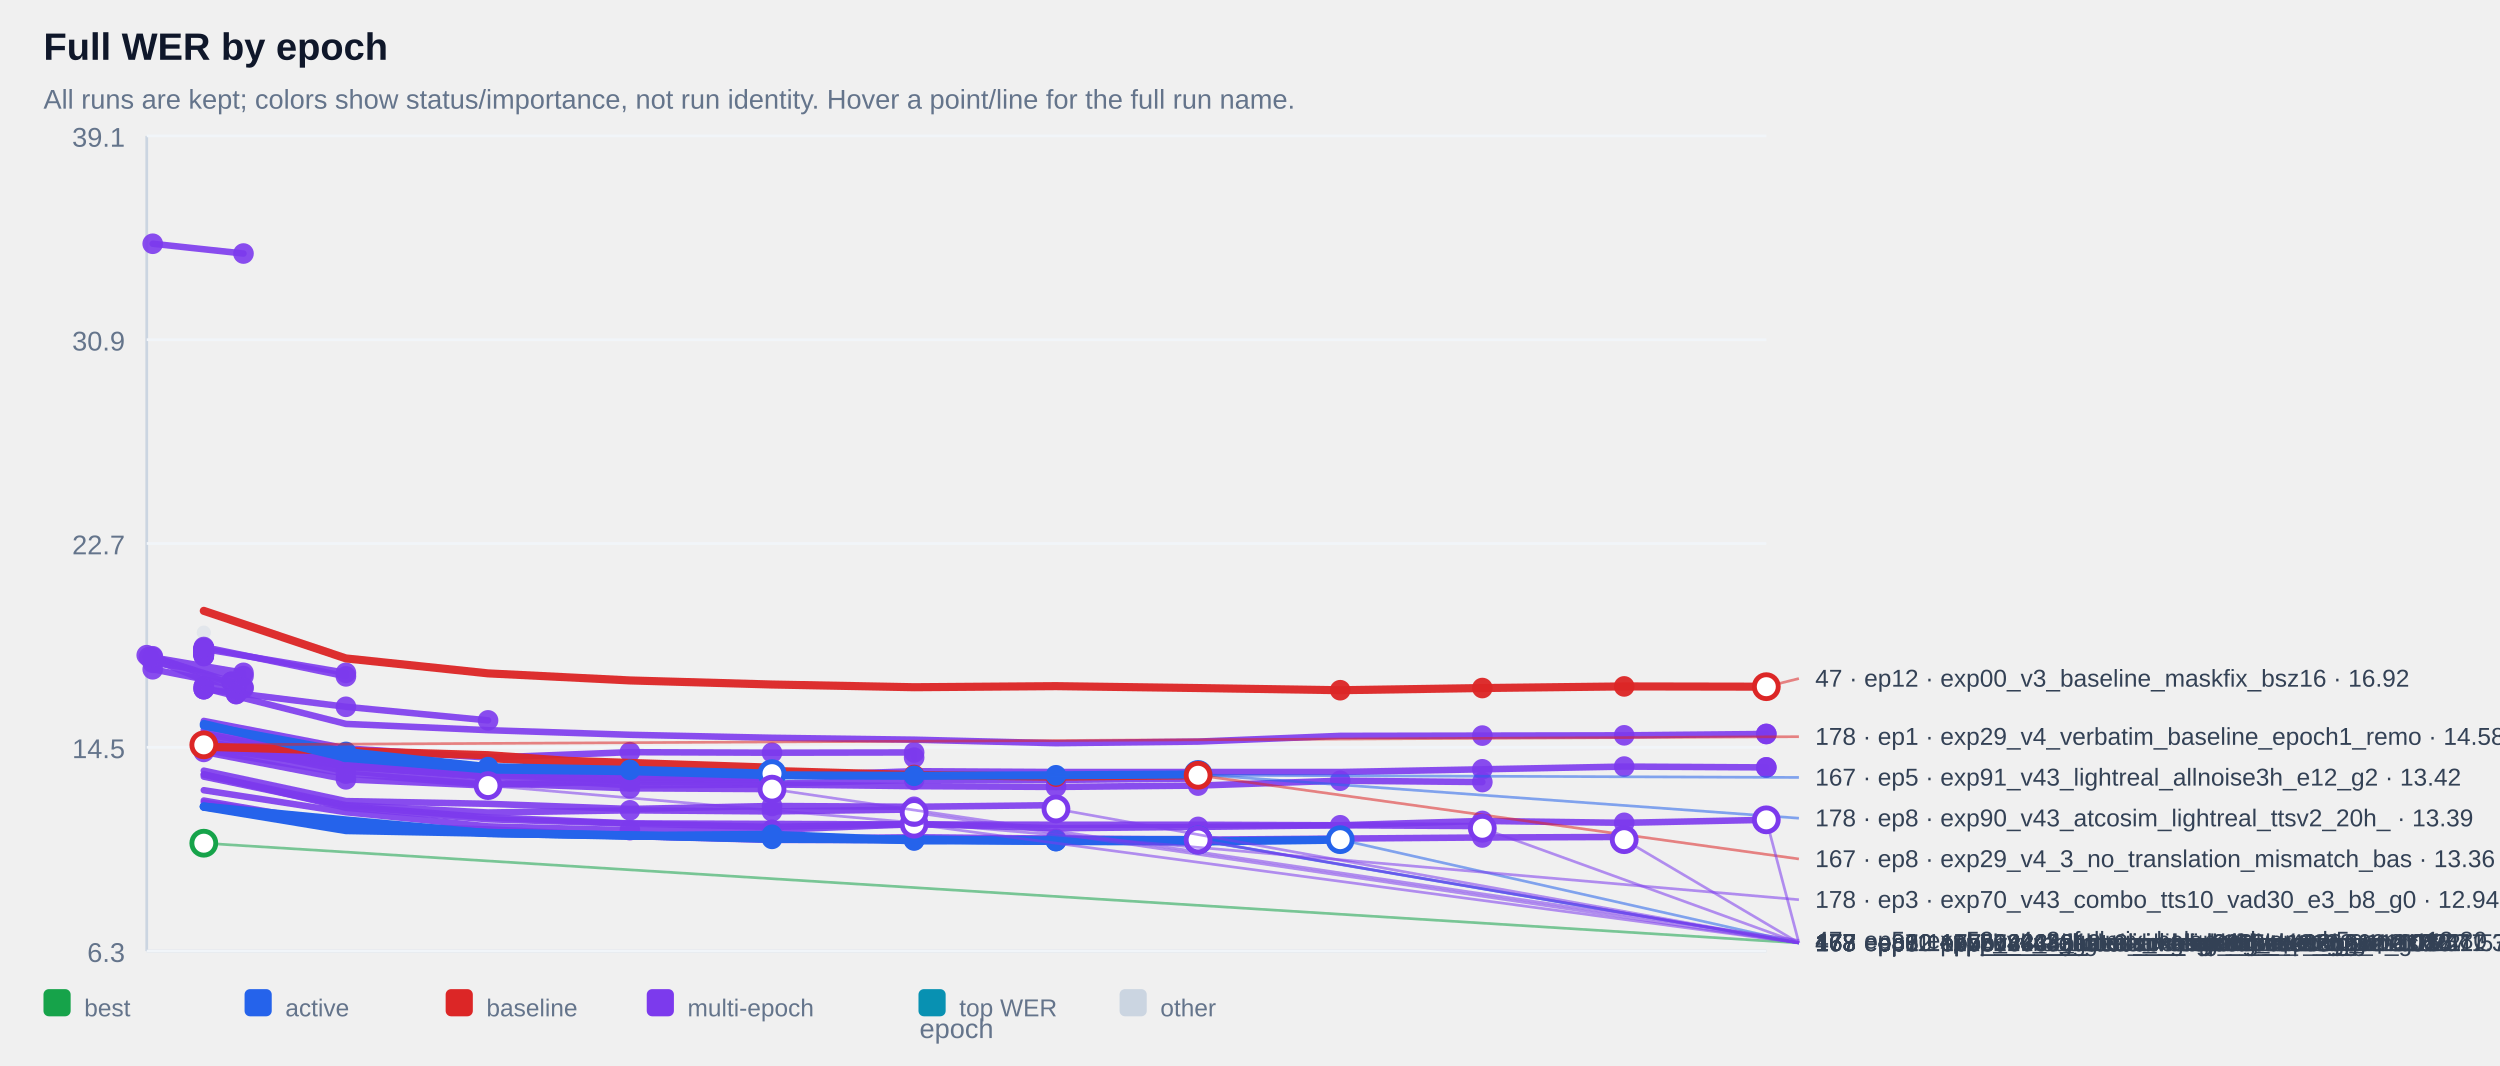
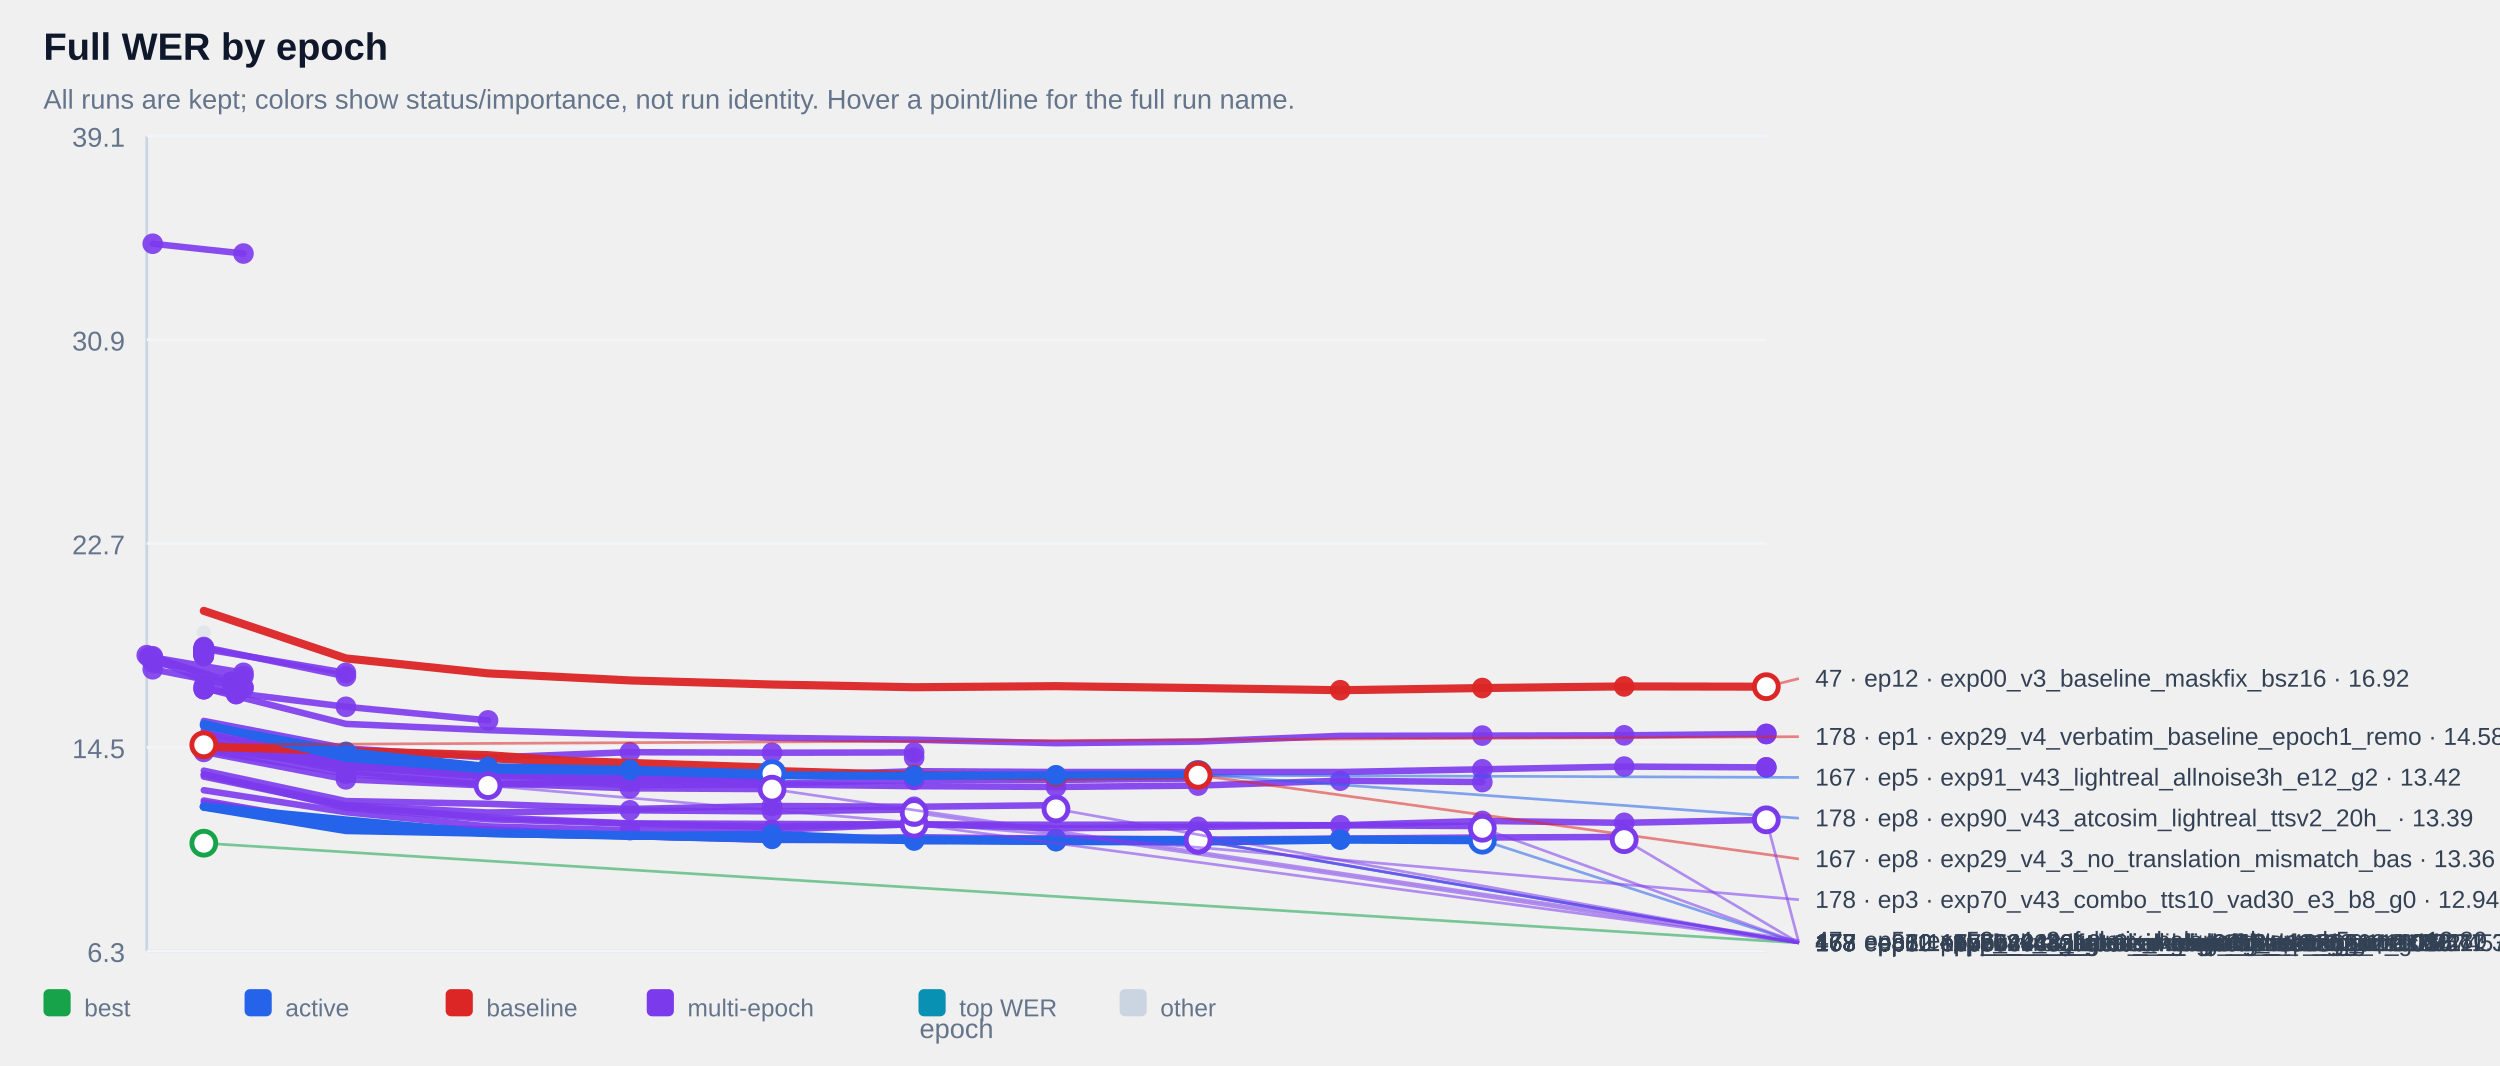
<svg xmlns="http://www.w3.org/2000/svg" width="100%" viewBox="0 0 920 392" style="max-width:920px;background:#ffffff;border:1px solid #e5e7eb;border-radius:10px;">
  <text x="16.0" y="22.0" font-size="14" fill="#0f172a" text-anchor="start" font-family="Arial, sans-serif" font-weight="700">Full WER by epoch</text>
  <text x="16.0" y="40.0" font-size="10" fill="#64748b" text-anchor="start" font-family="Arial, sans-serif" font-weight="400">All runs are kept; colors show status/importance, not run identity. Hover a point/line for the full run name.</text>
  <line x1="54" y1="50" x2="54" y2="350" stroke="#cbd5e1" />
  <line x1="54" y1="350" x2="650" y2="350" stroke="#cbd5e1" />
  <line x1="54" y1="350.0" x2="650" y2="350.0" stroke="#f1f5f9" />
  <text x="46.0" y="354.0" font-size="10" fill="#64748b" text-anchor="end" font-family="Arial, sans-serif" font-weight="400">6.3</text>
  <line x1="54" y1="275.0" x2="650" y2="275.0" stroke="#f1f5f9" />
  <text x="46.0" y="279.0" font-size="10" fill="#64748b" text-anchor="end" font-family="Arial, sans-serif" font-weight="400">14.5</text>
  <line x1="54" y1="200.0" x2="650" y2="200.0" stroke="#f1f5f9" />
  <text x="46.0" y="204.0" font-size="10" fill="#64748b" text-anchor="end" font-family="Arial, sans-serif" font-weight="400">22.7</text>
  <line x1="54" y1="125.0" x2="650" y2="125.0" stroke="#f1f5f9" />
  <text x="46.0" y="129.0" font-size="10" fill="#64748b" text-anchor="end" font-family="Arial, sans-serif" font-weight="400">30.9</text>
  <line x1="54" y1="50.0" x2="650" y2="50.0" stroke="#f1f5f9" />
  <text x="46.0" y="54.0" font-size="10" fill="#64748b" text-anchor="end" font-family="Arial, sans-serif" font-weight="400">39.1</text>
  <g opacity="0.38">
    <circle cx="75.0" cy="232.8" r="2.6" fill="#cbd5e1" />
  </g>
  <g opacity="0.90">
    <polyline points="56.2,89.7 89.6,93.3" fill="none" stroke="#7c3aed" stroke-width="2.4" stroke-linecap="round" stroke-linejoin="round" />
  </g>
  <g opacity="0.90">
    <circle cx="56.2" cy="89.7" r="3.8" fill="#7c3aed" />
  </g>
  <g opacity="0.90">
    <circle cx="89.6" cy="93.3" r="3.8" fill="#7c3aed" />
  </g>
  <g opacity="0.90">
    <polyline points="75.0,238.6 75.0,238.6" fill="none" stroke="#7c3aed" stroke-width="2.4" stroke-linecap="round" stroke-linejoin="round" />
  </g>
  <g opacity="0.90">
    <circle cx="75.0" cy="238.6" r="3.8" fill="#7c3aed" />
  </g>
  <g opacity="0.90">
    <circle cx="75.0" cy="238.6" r="3.8" fill="#7c3aed" />
  </g>
  <g opacity="0.90">
    <polyline points="75.0,238.6 75.0,238.6" fill="none" stroke="#7c3aed" stroke-width="2.4" stroke-linecap="round" stroke-linejoin="round" />
  </g>
  <g opacity="0.90">
    <circle cx="75.0" cy="238.6" r="3.8" fill="#7c3aed" />
  </g>
  <g opacity="0.90">
    <circle cx="75.0" cy="238.6" r="3.8" fill="#7c3aed" />
  </g>
  <g opacity="0.90">
    <polyline points="75.0,239.1 75.0,239.1" fill="none" stroke="#7c3aed" stroke-width="2.4" stroke-linecap="round" stroke-linejoin="round" />
  </g>
  <g opacity="0.90">
    <circle cx="75.0" cy="239.1" r="3.8" fill="#7c3aed" />
  </g>
  <g opacity="0.90">
    <circle cx="75.0" cy="239.1" r="3.8" fill="#7c3aed" />
  </g>
  <g opacity="0.90">
    <polyline points="75.0,239.1 75.0,239.1" fill="none" stroke="#7c3aed" stroke-width="2.4" stroke-linecap="round" stroke-linejoin="round" />
  </g>
  <g opacity="0.90">
    <circle cx="75.0" cy="239.1" r="3.8" fill="#7c3aed" />
  </g>
  <g opacity="0.90">
    <circle cx="75.0" cy="239.1" r="3.8" fill="#7c3aed" />
  </g>
  <g opacity="0.90">
    <polyline points="75.0,239.2 75.0,239.2" fill="none" stroke="#7c3aed" stroke-width="2.4" stroke-linecap="round" stroke-linejoin="round" />
  </g>
  <g opacity="0.90">
    <circle cx="75.0" cy="239.2" r="3.8" fill="#7c3aed" />
  </g>
  <g opacity="0.90">
    <circle cx="75.0" cy="239.2" r="3.8" fill="#7c3aed" />
  </g>
  <g opacity="0.90">
    <polyline points="75.0,239.2 75.0,239.2" fill="none" stroke="#7c3aed" stroke-width="2.4" stroke-linecap="round" stroke-linejoin="round" />
  </g>
  <g opacity="0.90">
    <circle cx="75.0" cy="239.2" r="3.8" fill="#7c3aed" />
  </g>
  <g opacity="0.90">
    <circle cx="75.0" cy="239.2" r="3.8" fill="#7c3aed" />
  </g>
  <g opacity="0.90">
    <polyline points="75.0,239.3 75.0,239.3" fill="none" stroke="#7c3aed" stroke-width="2.4" stroke-linecap="round" stroke-linejoin="round" />
  </g>
  <g opacity="0.90">
    <circle cx="75.0" cy="239.3" r="3.8" fill="#7c3aed" />
  </g>
  <g opacity="0.90">
    <circle cx="75.0" cy="239.3" r="3.8" fill="#7c3aed" />
  </g>
  <g opacity="0.90">
    <polyline points="75.0,239.4 75.0,239.4" fill="none" stroke="#7c3aed" stroke-width="2.4" stroke-linecap="round" stroke-linejoin="round" />
  </g>
  <g opacity="0.90">
    <circle cx="75.0" cy="239.4" r="3.8" fill="#7c3aed" />
  </g>
  <g opacity="0.90">
    <circle cx="75.0" cy="239.4" r="3.8" fill="#7c3aed" />
  </g>
  <g opacity="0.90">
    <polyline points="75.0,239.6 75.0,239.6" fill="none" stroke="#7c3aed" stroke-width="2.4" stroke-linecap="round" stroke-linejoin="round" />
  </g>
  <g opacity="0.90">
    <circle cx="75.0" cy="239.6" r="3.8" fill="#7c3aed" />
  </g>
  <g opacity="0.90">
    <circle cx="75.0" cy="239.6" r="3.8" fill="#7c3aed" />
  </g>
  <g opacity="0.90">
    <polyline points="75.0,239.8 75.0,239.8" fill="none" stroke="#7c3aed" stroke-width="2.4" stroke-linecap="round" stroke-linejoin="round" />
  </g>
  <g opacity="0.90">
    <circle cx="75.0" cy="239.8" r="3.8" fill="#7c3aed" />
  </g>
  <g opacity="0.90">
    <circle cx="75.0" cy="239.8" r="3.8" fill="#7c3aed" />
  </g>
  <g opacity="0.90">
    <polyline points="75.0,239.8 75.0,239.8" fill="none" stroke="#7c3aed" stroke-width="2.4" stroke-linecap="round" stroke-linejoin="round" />
  </g>
  <g opacity="0.90">
    <circle cx="75.0" cy="239.8" r="3.8" fill="#7c3aed" />
  </g>
  <g opacity="0.90">
    <circle cx="75.0" cy="239.8" r="3.8" fill="#7c3aed" />
  </g>
  <g opacity="0.90">
    <polyline points="75.0,239.9 75.0,239.9" fill="none" stroke="#7c3aed" stroke-width="2.4" stroke-linecap="round" stroke-linejoin="round" />
  </g>
  <g opacity="0.90">
    <circle cx="75.0" cy="239.9" r="3.8" fill="#7c3aed" />
  </g>
  <g opacity="0.90">
    <circle cx="75.0" cy="239.9" r="3.8" fill="#7c3aed" />
  </g>
  <g opacity="0.90">
    <polyline points="75.0,240.1 75.0,240.1" fill="none" stroke="#7c3aed" stroke-width="2.4" stroke-linecap="round" stroke-linejoin="round" />
  </g>
  <g opacity="0.90">
    <circle cx="75.0" cy="240.1" r="3.8" fill="#7c3aed" />
  </g>
  <g opacity="0.90">
    <circle cx="75.0" cy="240.1" r="3.8" fill="#7c3aed" />
  </g>
  <g opacity="0.90">
    <polyline points="75.0,240.2 75.0,240.2" fill="none" stroke="#7c3aed" stroke-width="2.4" stroke-linecap="round" stroke-linejoin="round" />
  </g>
  <g opacity="0.90">
    <circle cx="75.0" cy="240.2" r="3.8" fill="#7c3aed" />
  </g>
  <g opacity="0.90">
    <circle cx="75.0" cy="240.2" r="3.8" fill="#7c3aed" />
  </g>
  <g opacity="0.90">
    <polyline points="75.0,240.3 75.0,240.3" fill="none" stroke="#7c3aed" stroke-width="2.4" stroke-linecap="round" stroke-linejoin="round" />
  </g>
  <g opacity="0.90">
    <circle cx="75.0" cy="240.3" r="3.8" fill="#7c3aed" />
  </g>
  <g opacity="0.90">
    <circle cx="75.0" cy="240.3" r="3.8" fill="#7c3aed" />
  </g>
  <g opacity="0.90">
    <polyline points="75.0,240.5 75.0,240.5" fill="none" stroke="#7c3aed" stroke-width="2.4" stroke-linecap="round" stroke-linejoin="round" />
  </g>
  <g opacity="0.90">
    <circle cx="75.0" cy="240.5" r="3.8" fill="#7c3aed" />
  </g>
  <g opacity="0.90">
    <circle cx="75.0" cy="240.5" r="3.8" fill="#7c3aed" />
  </g>
  <g opacity="0.90">
    <polyline points="75.0,240.5 75.0,240.5" fill="none" stroke="#7c3aed" stroke-width="2.4" stroke-linecap="round" stroke-linejoin="round" />
  </g>
  <g opacity="0.90">
    <circle cx="75.0" cy="240.5" r="3.8" fill="#7c3aed" />
  </g>
  <g opacity="0.90">
    <circle cx="75.0" cy="240.5" r="3.8" fill="#7c3aed" />
  </g>
  <g opacity="0.90">
    <polyline points="75.0,241.0 75.0,241.0" fill="none" stroke="#7c3aed" stroke-width="2.4" stroke-linecap="round" stroke-linejoin="round" />
  </g>
  <g opacity="0.90">
    <circle cx="75.0" cy="241.0" r="3.8" fill="#7c3aed" />
  </g>
  <g opacity="0.90">
    <circle cx="75.0" cy="241.0" r="3.8" fill="#7c3aed" />
  </g>
  <g opacity="0.90">
    <polyline points="75.0,241.0 75.0,241.0" fill="none" stroke="#7c3aed" stroke-width="2.4" stroke-linecap="round" stroke-linejoin="round" />
  </g>
  <g opacity="0.90">
    <circle cx="75.0" cy="241.0" r="3.8" fill="#7c3aed" />
  </g>
  <g opacity="0.90">
    <circle cx="75.0" cy="241.0" r="3.8" fill="#7c3aed" />
  </g>
  <g opacity="0.90">
    <polyline points="75.0,241.4 75.0,241.4" fill="none" stroke="#7c3aed" stroke-width="2.4" stroke-linecap="round" stroke-linejoin="round" />
  </g>
  <g opacity="0.90">
    <circle cx="75.0" cy="241.4" r="3.8" fill="#7c3aed" />
  </g>
  <g opacity="0.90">
    <circle cx="75.0" cy="241.4" r="3.8" fill="#7c3aed" />
  </g>
  <g opacity="0.90">
    <polyline points="75.0,238.8 127.3,247.6" fill="none" stroke="#7c3aed" stroke-width="2.4" stroke-linecap="round" stroke-linejoin="round" />
  </g>
  <g opacity="0.90">
    <circle cx="75.0" cy="238.8" r="3.8" fill="#7c3aed" />
  </g>
  <g opacity="0.90">
    <circle cx="127.3" cy="247.6" r="3.8" fill="#7c3aed" />
  </g>
  <g opacity="0.90">
    <polyline points="56.2,241.9 89.6,247.6 56.2,243.9 89.6,248.8" fill="none" stroke="#7c3aed" stroke-width="2.4" stroke-linecap="round" stroke-linejoin="round" />
  </g>
  <g opacity="0.90">
    <circle cx="56.2" cy="241.9" r="3.8" fill="#7c3aed" />
  </g>
  <g opacity="0.90">
    <circle cx="89.6" cy="247.6" r="3.8" fill="#7c3aed" />
  </g>
  <g opacity="0.90">
    <circle cx="56.2" cy="243.9" r="3.8" fill="#7c3aed" />
  </g>
  <g opacity="0.90">
    <circle cx="89.6" cy="248.8" r="3.8" fill="#7c3aed" />
  </g>
  <g opacity="0.90">
    <polyline points="75.0,238.1 127.3,248.9" fill="none" stroke="#7c3aed" stroke-width="2.4" stroke-linecap="round" stroke-linejoin="round" />
  </g>
  <g opacity="0.90">
    <circle cx="75.0" cy="238.1" r="3.8" fill="#7c3aed" />
  </g>
  <g opacity="0.90">
    <circle cx="127.3" cy="248.9" r="3.8" fill="#7c3aed" />
  </g>
  <g opacity="0.90">
    <polyline points="54.0,241.1 85.2,250.9 85.2,250.9" fill="none" stroke="#7c3aed" stroke-width="2.4" stroke-linecap="round" stroke-linejoin="round" />
  </g>
  <g opacity="0.90">
    <circle cx="54.0" cy="241.1" r="3.8" fill="#7c3aed" />
  </g>
  <g opacity="0.90">
    <circle cx="85.2" cy="250.9" r="3.8" fill="#7c3aed" />
  </g>
  <g opacity="0.90">
    <circle cx="85.2" cy="250.9" r="3.8" fill="#7c3aed" />
  </g>
  <g opacity="0.90">
    <polyline points="75.0,252.6 75.0,252.6" fill="none" stroke="#7c3aed" stroke-width="2.4" stroke-linecap="round" stroke-linejoin="round" />
  </g>
  <g opacity="0.90">
    <circle cx="75.0" cy="252.6" r="3.8" fill="#7c3aed" />
  </g>
  <g opacity="0.90">
    <circle cx="75.0" cy="252.6" r="3.8" fill="#7c3aed" />
  </g>
  <g opacity="0.90">
    <polyline points="56.2,246.3 89.6,252.9" fill="none" stroke="#7c3aed" stroke-width="2.4" stroke-linecap="round" stroke-linejoin="round" />
  </g>
  <g opacity="0.90">
    <circle cx="56.2" cy="246.3" r="3.8" fill="#7c3aed" />
  </g>
  <g opacity="0.90">
    <circle cx="89.6" cy="252.9" r="3.8" fill="#7c3aed" />
  </g>
  <g opacity="0.90">
    <polyline points="56.2,241.5 89.6,253.3" fill="none" stroke="#7c3aed" stroke-width="2.4" stroke-linecap="round" stroke-linejoin="round" />
  </g>
  <g opacity="0.90">
    <circle cx="56.2" cy="241.5" r="3.8" fill="#7c3aed" />
  </g>
  <g opacity="0.90">
    <circle cx="89.6" cy="253.3" r="3.8" fill="#7c3aed" />
  </g>
  <g opacity="0.90">
    <polyline points="75.0,253.6 75.0,253.6" fill="none" stroke="#7c3aed" stroke-width="2.4" stroke-linecap="round" stroke-linejoin="round" />
  </g>
  <g opacity="0.90">
    <circle cx="75.0" cy="253.6" r="3.8" fill="#7c3aed" />
  </g>
  <g opacity="0.90">
    <circle cx="75.0" cy="253.6" r="3.8" fill="#7c3aed" />
  </g>
  <g opacity="0.90">
    <polyline points="54.8,241.8 86.9,255.4 86.9,255.4" fill="none" stroke="#7c3aed" stroke-width="2.4" stroke-linecap="round" stroke-linejoin="round" />
  </g>
  <g opacity="0.90">
    <circle cx="54.8" cy="241.8" r="3.8" fill="#7c3aed" />
  </g>
  <g opacity="0.90">
    <circle cx="86.9" cy="255.4" r="3.8" fill="#7c3aed" />
  </g>
  <g opacity="0.90">
    <circle cx="86.9" cy="255.4" r="3.8" fill="#7c3aed" />
  </g>
  <g opacity="0.90">
    <polyline points="75.0,253.6 127.3,260.1 179.6,265.1" fill="none" stroke="#7c3aed" stroke-width="2.4" stroke-linecap="round" stroke-linejoin="round" />
  </g>
  <g opacity="0.90">
    <circle cx="75.0" cy="253.6" r="3.8" fill="#7c3aed" />
  </g>
  <g opacity="0.90">
    <circle cx="127.3" cy="260.1" r="3.8" fill="#7c3aed" />
  </g>
  <g opacity="0.90">
    <circle cx="179.6" cy="265.1" r="3.8" fill="#7c3aed" />
  </g>
  <g opacity="0.90">
    <polyline points="75.0,253.2 127.3,266.4 179.6,268.7 231.8,270.4 284.1,271.5 336.4,272.2 388.6,273.5 440.9,272.9 493.2,270.8 545.5,270.7 597.7,270.6 650.0,270.1 650.0,270.1" fill="none" stroke="#7c3aed" stroke-width="2.4" stroke-linecap="round" stroke-linejoin="round" />
  </g>
  <g opacity="0.90">
    <circle cx="545.5" cy="270.7" r="3.8" fill="#7c3aed" />
  </g>
  <g opacity="0.90">
    <circle cx="597.7" cy="270.6" r="3.8" fill="#7c3aed" />
  </g>
  <g opacity="0.90">
    <circle cx="650.0" cy="270.1" r="3.8" fill="#7c3aed" />
  </g>
  <g opacity="0.90">
    <circle cx="650.0" cy="270.1" r="3.8" fill="#7c3aed" />
  </g>
  <g opacity="0.90">
    <polyline points="75.0,265.3 127.3,275.4 179.6,278.8 231.8,276.8 284.1,277.0 336.4,276.9 336.4,278.8" fill="none" stroke="#7c3aed" stroke-width="2.4" stroke-linecap="round" stroke-linejoin="round" />
  </g>
  <g opacity="0.90">
    <circle cx="231.8" cy="276.8" r="3.8" fill="#7c3aed" />
  </g>
  <g opacity="0.90">
    <circle cx="284.1" cy="277.0" r="3.8" fill="#7c3aed" />
  </g>
  <g opacity="0.90">
    <circle cx="336.4" cy="276.9" r="3.8" fill="#7c3aed" />
  </g>
  <g opacity="0.90">
    <circle cx="336.4" cy="278.8" r="3.8" fill="#7c3aed" />
  </g>
  <g opacity="0.90">
    <polyline points="75.0,267.1 127.3,278.7 179.6,284.1 231.8,284.3 284.1,285.6 336.4,283.8 388.6,284.1 440.9,284.1 493.2,284.1 545.5,283.1 597.7,282.1 650.0,282.4 650.0,282.4" fill="none" stroke="#7c3aed" stroke-width="2.4" stroke-linecap="round" stroke-linejoin="round" />
  </g>
  <g opacity="0.90">
    <circle cx="545.5" cy="283.1" r="3.8" fill="#7c3aed" />
  </g>
  <g opacity="0.90">
    <circle cx="597.7" cy="282.1" r="3.8" fill="#7c3aed" />
  </g>
  <g opacity="0.90">
    <circle cx="650.0" cy="282.4" r="3.8" fill="#7c3aed" />
  </g>
  <g opacity="0.90">
    <circle cx="650.0" cy="282.4" r="3.8" fill="#7c3aed" />
  </g>
  <g opacity="0.90">
    <polyline points="75.0,273.1 127.3,281.3 179.6,284.2 179.6,284.2" fill="none" stroke="#7c3aed" stroke-width="2.4" stroke-linecap="round" stroke-linejoin="round" />
  </g>
  <g opacity="0.90">
    <circle cx="75.0" cy="273.1" r="3.8" fill="#7c3aed" />
  </g>
  <g opacity="0.90">
    <circle cx="127.3" cy="281.3" r="3.8" fill="#7c3aed" />
  </g>
  <g opacity="0.90">
    <circle cx="179.6" cy="284.2" r="3.8" fill="#7c3aed" />
  </g>
  <g opacity="0.90">
    <circle cx="179.6" cy="284.2" r="3.8" fill="#7c3aed" />
  </g>
  <g opacity="0.90">
    <polyline points="75.0,273.7 127.3,281.4 179.6,285.0 179.6,285.0" fill="none" stroke="#7c3aed" stroke-width="2.4" stroke-linecap="round" stroke-linejoin="round" />
  </g>
  <g opacity="0.90">
    <circle cx="75.0" cy="273.7" r="3.8" fill="#7c3aed" />
  </g>
  <g opacity="0.90">
    <circle cx="127.3" cy="281.4" r="3.8" fill="#7c3aed" />
  </g>
  <g opacity="0.90">
    <circle cx="179.6" cy="285.0" r="3.8" fill="#7c3aed" />
  </g>
  <g opacity="0.90">
    <circle cx="179.6" cy="285.0" r="3.8" fill="#7c3aed" />
  </g>
  <g opacity="0.90">
    <polyline points="75.0,275.1 127.3,282.3 179.6,285.1 179.6,285.1" fill="none" stroke="#7c3aed" stroke-width="2.4" stroke-linecap="round" stroke-linejoin="round" />
  </g>
  <g opacity="0.90">
    <circle cx="75.0" cy="275.1" r="3.8" fill="#7c3aed" />
  </g>
  <g opacity="0.90">
    <circle cx="127.3" cy="282.3" r="3.8" fill="#7c3aed" />
  </g>
  <g opacity="0.90">
    <circle cx="179.6" cy="285.1" r="3.8" fill="#7c3aed" />
  </g>
  <g opacity="0.90">
    <circle cx="179.6" cy="285.1" r="3.8" fill="#7c3aed" />
  </g>
  <g opacity="0.90">
    <polyline points="75.0,272.8 127.3,281.7 179.6,285.3 179.6,285.3" fill="none" stroke="#7c3aed" stroke-width="2.4" stroke-linecap="round" stroke-linejoin="round" />
  </g>
  <g opacity="0.90">
    <circle cx="75.0" cy="272.8" r="3.8" fill="#7c3aed" />
  </g>
  <g opacity="0.90">
    <circle cx="127.3" cy="281.7" r="3.8" fill="#7c3aed" />
  </g>
  <g opacity="0.90">
    <circle cx="179.6" cy="285.3" r="3.8" fill="#7c3aed" />
  </g>
  <g opacity="0.90">
    <circle cx="179.6" cy="285.3" r="3.8" fill="#7c3aed" />
  </g>
  <g opacity="0.90">
    <polyline points="75.0,273.5 127.3,281.8 179.6,285.6 179.6,285.6" fill="none" stroke="#7c3aed" stroke-width="2.4" stroke-linecap="round" stroke-linejoin="round" />
  </g>
  <g opacity="0.90">
    <circle cx="75.0" cy="273.5" r="3.8" fill="#7c3aed" />
  </g>
  <g opacity="0.90">
    <circle cx="127.3" cy="281.8" r="3.8" fill="#7c3aed" />
  </g>
  <g opacity="0.90">
    <circle cx="179.6" cy="285.6" r="3.8" fill="#7c3aed" />
  </g>
  <g opacity="0.90">
    <circle cx="179.6" cy="285.6" r="3.8" fill="#7c3aed" />
  </g>
  <g opacity="0.90">
    <polyline points="75.0,274.3 127.3,281.9 179.6,285.9 179.6,285.9" fill="none" stroke="#7c3aed" stroke-width="2.4" stroke-linecap="round" stroke-linejoin="round" />
  </g>
  <g opacity="0.90">
    <circle cx="75.0" cy="274.3" r="3.8" fill="#7c3aed" />
  </g>
  <g opacity="0.90">
    <circle cx="127.3" cy="281.9" r="3.8" fill="#7c3aed" />
  </g>
  <g opacity="0.90">
    <circle cx="179.6" cy="285.9" r="3.8" fill="#7c3aed" />
  </g>
  <g opacity="0.90">
    <circle cx="179.6" cy="285.9" r="3.8" fill="#7c3aed" />
  </g>
  <g opacity="0.90">
    <polyline points="75.0,269.9 127.3,280.5 179.6,284.0 231.8,284.8 284.1,286.0 284.1,286.0" fill="none" stroke="#7c3aed" stroke-width="2.4" stroke-linecap="round" stroke-linejoin="round" />
  </g>
  <g opacity="0.90">
    <circle cx="179.6" cy="284.0" r="3.8" fill="#7c3aed" />
  </g>
  <g opacity="0.90">
    <circle cx="231.8" cy="284.8" r="3.8" fill="#7c3aed" />
  </g>
  <g opacity="0.90">
    <circle cx="284.1" cy="286.0" r="3.8" fill="#7c3aed" />
  </g>
  <g opacity="0.90">
    <circle cx="284.1" cy="286.0" r="3.8" fill="#7c3aed" />
  </g>
  <g opacity="0.90">
    <polyline points="75.0,273.4 127.3,282.1 179.6,283.4 231.8,286.2 284.1,286.2 284.1,286.2" fill="none" stroke="#7c3aed" stroke-width="2.4" stroke-linecap="round" stroke-linejoin="round" />
  </g>
  <g opacity="0.90">
    <circle cx="179.6" cy="283.4" r="3.8" fill="#7c3aed" />
  </g>
  <g opacity="0.90">
    <circle cx="231.8" cy="286.2" r="3.8" fill="#7c3aed" />
  </g>
  <g opacity="0.90">
    <circle cx="284.1" cy="286.2" r="3.8" fill="#7c3aed" />
  </g>
  <g opacity="0.90">
    <circle cx="284.1" cy="286.2" r="3.8" fill="#7c3aed" />
  </g>
  <g opacity="0.90">
    <polyline points="75.0,266.6 127.3,280.2 179.6,284.2 231.8,287.6 284.1,288.4 336.4,287.0 388.6,287.0 440.9,286.5" fill="none" stroke="#7c3aed" stroke-width="2.4" stroke-linecap="round" stroke-linejoin="round" />
  </g>
  <g opacity="0.90">
    <circle cx="284.1" cy="288.4" r="3.8" fill="#7c3aed" />
  </g>
  <g opacity="0.90">
    <circle cx="336.4" cy="287.0" r="3.8" fill="#7c3aed" />
  </g>
  <g opacity="0.90">
    <circle cx="388.6" cy="287.0" r="3.8" fill="#7c3aed" />
  </g>
  <g opacity="0.90">
    <circle cx="440.9" cy="286.5" r="3.8" fill="#7c3aed" />
  </g>
  <g opacity="0.90">
    <polyline points="75.0,271.0 127.3,280.6 179.6,285.2 231.8,287.1 284.1,287.0 284.1,287.0" fill="none" stroke="#7c3aed" stroke-width="2.4" stroke-linecap="round" stroke-linejoin="round" />
  </g>
  <g opacity="0.90">
    <circle cx="179.6" cy="285.2" r="3.8" fill="#7c3aed" />
  </g>
  <g opacity="0.90">
    <circle cx="231.8" cy="287.1" r="3.8" fill="#7c3aed" />
  </g>
  <g opacity="0.90">
    <circle cx="284.1" cy="287.0" r="3.8" fill="#7c3aed" />
  </g>
  <g opacity="0.90">
    <circle cx="284.1" cy="287.0" r="3.8" fill="#7c3aed" />
  </g>
  <g opacity="0.90">
    <polyline points="75.0,276.0 127.3,284.7 179.6,288.8 179.6,288.8 231.8,287.5" fill="none" stroke="#7c3aed" stroke-width="2.4" stroke-linecap="round" stroke-linejoin="round" />
  </g>
  <g opacity="0.90">
    <circle cx="127.3" cy="284.7" r="3.8" fill="#7c3aed" />
  </g>
  <g opacity="0.90">
    <circle cx="179.6" cy="288.8" r="3.8" fill="#7c3aed" />
  </g>
  <g opacity="0.90">
    <circle cx="179.6" cy="288.8" r="3.8" fill="#7c3aed" />
  </g>
  <g opacity="0.90">
    <circle cx="231.8" cy="287.5" r="3.8" fill="#7c3aed" />
  </g>
  <g opacity="0.90">
    <polyline points="75.0,268.6 127.3,281.9 179.6,285.8 231.8,289.0 284.1,288.7 336.4,289.3 388.6,289.6 440.9,289.1 493.2,287.3 545.5,287.8" fill="none" stroke="#7c3aed" stroke-width="2.4" stroke-linecap="round" stroke-linejoin="round" />
  </g>
  <g opacity="0.90">
    <circle cx="388.6" cy="289.6" r="3.8" fill="#7c3aed" />
  </g>
  <g opacity="0.90">
    <circle cx="440.9" cy="289.1" r="3.8" fill="#7c3aed" />
  </g>
  <g opacity="0.90">
    <circle cx="493.2" cy="287.3" r="3.8" fill="#7c3aed" />
  </g>
  <g opacity="0.90">
    <circle cx="545.5" cy="287.8" r="3.8" fill="#7c3aed" />
  </g>
  <g opacity="0.90">
    <polyline points="75.0,276.7 127.3,286.8 179.6,289.1 179.6,289.1" fill="none" stroke="#7c3aed" stroke-width="2.4" stroke-linecap="round" stroke-linejoin="round" />
  </g>
  <g opacity="0.90">
    <circle cx="75.0" cy="276.7" r="3.8" fill="#7c3aed" />
  </g>
  <g opacity="0.90">
    <circle cx="127.3" cy="286.8" r="3.8" fill="#7c3aed" />
  </g>
  <g opacity="0.90">
    <circle cx="179.6" cy="289.1" r="3.8" fill="#7c3aed" />
  </g>
  <g opacity="0.90">
    <circle cx="179.6" cy="289.1" r="3.8" fill="#7c3aed" />
  </g>
  <g opacity="0.90">
    <polyline points="75.0,273.2 127.3,283.8 179.6,288.2 231.8,290.1 284.1,290.4 284.1,290.4" fill="none" stroke="#7c3aed" stroke-width="2.4" stroke-linecap="round" stroke-linejoin="round" />
  </g>
  <g opacity="0.90">
    <circle cx="179.6" cy="288.2" r="3.8" fill="#7c3aed" />
  </g>
  <g opacity="0.90">
    <circle cx="231.8" cy="290.1" r="3.8" fill="#7c3aed" />
  </g>
  <g opacity="0.90">
    <circle cx="284.1" cy="290.4" r="3.8" fill="#7c3aed" />
  </g>
  <g opacity="0.90">
    <circle cx="284.1" cy="290.4" r="3.8" fill="#7c3aed" />
  </g>
  <g opacity="0.90">
    <polyline points="75.0,283.6 127.3,294.8 179.6,295.8 231.8,297.7 284.1,296.6 336.4,296.9 388.6,296.3 388.6,297.7" fill="none" stroke="#7c3aed" stroke-width="2.4" stroke-linecap="round" stroke-linejoin="round" />
  </g>
  <g opacity="0.90">
    <circle cx="284.1" cy="296.6" r="3.8" fill="#7c3aed" />
  </g>
  <g opacity="0.90">
    <circle cx="336.4" cy="296.9" r="3.8" fill="#7c3aed" />
  </g>
  <g opacity="0.90">
    <circle cx="388.6" cy="296.3" r="3.8" fill="#7c3aed" />
  </g>
  <g opacity="0.90">
    <circle cx="388.6" cy="297.7" r="3.8" fill="#7c3aed" />
  </g>
  <g opacity="0.90">
    <polyline points="75.0,285.1 127.3,296.3 179.6,299.0 231.8,298.2 284.1,298.6 336.4,297.9 336.4,299.0" fill="none" stroke="#7c3aed" stroke-width="2.4" stroke-linecap="round" stroke-linejoin="round" />
  </g>
  <g opacity="0.90">
    <circle cx="231.8" cy="298.2" r="3.8" fill="#7c3aed" />
  </g>
  <g opacity="0.90">
    <circle cx="284.1" cy="298.6" r="3.8" fill="#7c3aed" />
  </g>
  <g opacity="0.90">
    <circle cx="336.4" cy="297.9" r="3.8" fill="#7c3aed" />
  </g>
  <g opacity="0.90">
    <circle cx="336.4" cy="299.0" r="3.8" fill="#7c3aed" />
  </g>
  <g opacity="0.90">
    <polyline points="75.0,285.8 127.3,296.7 179.6,300.8 231.8,303.0 284.1,303.2 336.4,303.4 388.6,303.5 440.9,303.5 493.2,303.7 545.5,302.1 597.7,302.8 650.0,301.7 650.0,301.7" fill="none" stroke="#7c3aed" stroke-width="2.4" stroke-linecap="round" stroke-linejoin="round" />
  </g>
  <g opacity="0.90">
    <circle cx="545.5" cy="302.1" r="3.8" fill="#7c3aed" />
  </g>
  <g opacity="0.90">
    <circle cx="597.7" cy="302.8" r="3.8" fill="#7c3aed" />
  </g>
  <g opacity="0.90">
    <circle cx="650.0" cy="301.7" r="3.8" fill="#7c3aed" />
  </g>
  <g opacity="0.90">
    <circle cx="650.0" cy="301.7" r="3.8" fill="#7c3aed" />
  </g>
  <g opacity="0.90">
    <polyline points="75.0,290.8 127.3,298.9 179.6,304.1 231.8,305.5 284.1,305.4 284.1,305.4 336.4,303.3" fill="none" stroke="#7c3aed" stroke-width="2.4" stroke-linecap="round" stroke-linejoin="round" />
  </g>
  <g opacity="0.90">
    <circle cx="231.8" cy="305.5" r="3.8" fill="#7c3aed" />
  </g>
  <g opacity="0.90">
    <circle cx="284.1" cy="305.4" r="3.8" fill="#7c3aed" />
  </g>
  <g opacity="0.90">
    <circle cx="284.1" cy="305.4" r="3.8" fill="#7c3aed" />
  </g>
  <g opacity="0.90">
    <circle cx="336.4" cy="303.3" r="3.8" fill="#7c3aed" />
  </g>
  <g opacity="0.90">
    <polyline points="75.0,284.9 127.3,297.3 179.6,301.5 231.8,303.1 284.1,304.3 336.4,303.2 388.6,304.8 440.9,304.3 493.2,303.7 545.5,304.0 545.5,304.8" fill="none" stroke="#7c3aed" stroke-width="2.4" stroke-linecap="round" stroke-linejoin="round" />
  </g>
  <g opacity="0.90">
    <circle cx="440.9" cy="304.3" r="3.8" fill="#7c3aed" />
  </g>
  <g opacity="0.90">
    <circle cx="493.2" cy="303.7" r="3.8" fill="#7c3aed" />
  </g>
  <g opacity="0.90">
    <circle cx="545.5" cy="304.0" r="3.8" fill="#7c3aed" />
  </g>
  <g opacity="0.90">
    <circle cx="545.5" cy="304.8" r="3.8" fill="#7c3aed" />
  </g>
  <g opacity="0.90">
    <polyline points="75.0,294.6 127.3,303.7 179.6,306.3 231.8,307.7 284.1,308.7 336.4,308.1 388.6,308.6 440.9,309.0 493.2,308.6 545.5,308.2 597.7,308.0 597.7,309.0" fill="none" stroke="#7c3aed" stroke-width="2.4" stroke-linecap="round" stroke-linejoin="round" />
  </g>
  <g opacity="0.90">
    <circle cx="493.2" cy="308.6" r="3.8" fill="#7c3aed" />
  </g>
  <g opacity="0.90">
    <circle cx="545.5" cy="308.2" r="3.8" fill="#7c3aed" />
  </g>
  <g opacity="0.90">
    <circle cx="597.7" cy="308.0" r="3.8" fill="#7c3aed" />
  </g>
  <g opacity="0.90">
    <circle cx="597.7" cy="309.0" r="3.8" fill="#7c3aed" />
  </g>
  <g opacity="0.90">
    <polyline points="75.0,295.3 127.3,303.7 179.6,305.2 231.8,307.7 284.1,309.1 336.4,309.1 388.6,308.7 440.9,308.8 440.9,309.1" fill="none" stroke="#7c3aed" stroke-width="2.4" stroke-linecap="round" stroke-linejoin="round" />
  </g>
  <g opacity="0.90">
    <circle cx="336.4" cy="309.1" r="3.8" fill="#7c3aed" />
  </g>
  <g opacity="0.90">
    <circle cx="388.6" cy="308.7" r="3.8" fill="#7c3aed" />
  </g>
  <g opacity="0.90">
    <circle cx="440.9" cy="308.8" r="3.8" fill="#7c3aed" />
  </g>
  <g opacity="0.90">
    <circle cx="440.9" cy="309.1" r="3.8" fill="#7c3aed" />
  </g>
  <g opacity="0.95">
    <polyline points="75.0,224.8 127.3,242.3 179.6,247.8 231.8,250.4 284.1,251.9 336.4,252.9 388.6,252.5 440.9,253.2 493.2,254.0 545.5,253.2 597.7,252.6 650.0,252.7" fill="none" stroke="#dc2626" stroke-width="3.0" stroke-linecap="round" stroke-linejoin="round" />
  </g>
  <g opacity="0.95">
    <circle cx="493.2" cy="254.0" r="3.8" fill="#dc2626" />
  </g>
  <g opacity="0.95">
    <circle cx="545.5" cy="253.2" r="3.8" fill="#dc2626" />
  </g>
  <g opacity="0.95">
    <circle cx="597.7" cy="252.6" r="3.8" fill="#dc2626" />
  </g>
  <g opacity="0.95">
    <circle cx="650.0" cy="252.7" r="3.8" fill="#dc2626" />
  </g>
  <g opacity="0.95">
    <polyline points="75.0,274.1 75.0,274.1" fill="none" stroke="#dc2626" stroke-width="3.0" stroke-linecap="round" stroke-linejoin="round" />
  </g>
  <g opacity="0.95">
    <circle cx="75.0" cy="274.1" r="3.8" fill="#dc2626" />
  </g>
  <g opacity="0.95">
    <circle cx="75.0" cy="274.1" r="3.8" fill="#dc2626" />
  </g>
  <g opacity="0.95">
    <polyline points="75.0,274.8 75.0,274.8 179.6,277.9 231.8,281.6 284.1,282.5 284.1,282.5 179.6,279.0 231.8,281.6 284.1,283.7 336.4,285.2 388.6,285.8 440.9,285.3 440.9,285.3" fill="none" stroke="#dc2626" stroke-width="3.0" stroke-linecap="round" stroke-linejoin="round" />
  </g>
  <g opacity="0.95">
    <circle cx="336.4" cy="285.2" r="3.8" fill="#dc2626" />
  </g>
  <g opacity="0.95">
    <circle cx="388.6" cy="285.8" r="3.8" fill="#dc2626" />
  </g>
  <g opacity="0.95">
    <circle cx="440.9" cy="285.3" r="3.8" fill="#dc2626" />
  </g>
  <g opacity="0.95">
    <circle cx="440.9" cy="285.3" r="3.8" fill="#dc2626" />
  </g>
  <g opacity="1.00">
    <polyline points="75.0,267.0 127.3,276.7 179.6,282.3 231.8,283.3 284.1,284.7" fill="none" stroke="#2563eb" stroke-width="3.0" stroke-linecap="round" stroke-linejoin="round" />
  </g>
  <g opacity="1.00">
    <circle cx="127.3" cy="276.7" r="3.8" fill="#2563eb" />
  </g>
  <g opacity="1.00">
    <circle cx="179.6" cy="282.3" r="3.8" fill="#2563eb" />
  </g>
  <g opacity="1.00">
    <circle cx="231.8" cy="283.3" r="3.8" fill="#2563eb" />
  </g>
  <g opacity="1.00">
    <circle cx="284.1" cy="284.7" r="3.8" fill="#2563eb" />
  </g>
  <g opacity="1.00">
    <polyline points="75.0,266.4 127.3,278.9 179.6,283.2 231.8,283.8 284.1,285.3 336.4,285.5 388.6,285.3 440.9,285.0" fill="none" stroke="#2563eb" stroke-width="3.0" stroke-linecap="round" stroke-linejoin="round" />
  </g>
  <g opacity="1.00">
    <circle cx="284.1" cy="285.3" r="3.8" fill="#2563eb" />
  </g>
  <g opacity="1.00">
    <circle cx="336.4" cy="285.5" r="3.8" fill="#2563eb" />
  </g>
  <g opacity="1.00">
    <circle cx="388.6" cy="285.3" r="3.8" fill="#2563eb" />
  </g>
  <g opacity="1.00">
    <circle cx="440.9" cy="285.0" r="3.8" fill="#2563eb" />
  </g>
  <g opacity="1.00">
-     <polyline points="75.0,296.8 127.3,301.9 179.6,306.6 231.8,307.4 284.1,308.5 336.4,309.0 388.6,309.5 440.9,309.7 493.2,309.0" fill="none" stroke="#2563eb" stroke-width="3.0" stroke-linecap="round" stroke-linejoin="round" />
-   </g>
-   <g opacity="1.00">
-     <circle cx="336.4" cy="309.0" r="3.8" fill="#2563eb" />
+     <polyline points="75.0,296.9 127.3,305.5 179.6,306.5 231.8,307.4 284.1,308.7 336.4,308.9 388.6,309.5 440.9,309.1" fill="none" stroke="#2563eb" stroke-width="3.0" stroke-linecap="round" stroke-linejoin="round" />
+   </g>
+   <g opacity="1.00">
+     <circle cx="284.1" cy="308.7" r="3.8" fill="#2563eb" />
+   </g>
+   <g opacity="1.00">
+     <circle cx="336.4" cy="308.9" r="3.8" fill="#2563eb" />
  </g>
  <g opacity="1.00">
    <circle cx="388.6" cy="309.5" r="3.8" fill="#2563eb" />
  </g>
  <g opacity="1.00">
+     <circle cx="440.9" cy="309.1" r="3.8" fill="#2563eb" />
+   </g>
+   <g opacity="1.00">
+     <polyline points="75.0,296.8 127.3,303.6 179.6,306.5 231.8,307.6 284.1,307.2 336.4,309.3 388.6,309.2 440.9,309.2" fill="none" stroke="#2563eb" stroke-width="3.0" stroke-linecap="round" stroke-linejoin="round" />
+   </g>
+   <g opacity="1.00">
+     <circle cx="284.1" cy="307.2" r="3.8" fill="#2563eb" />
+   </g>
+   <g opacity="1.00">
+     <circle cx="336.4" cy="309.3" r="3.8" fill="#2563eb" />
+   </g>
+   <g opacity="1.00">
+     <circle cx="388.6" cy="309.2" r="3.8" fill="#2563eb" />
+   </g>
+   <g opacity="1.00">
+     <circle cx="440.9" cy="309.2" r="3.8" fill="#2563eb" />
+   </g>
+   <g opacity="1.00">
+     <polyline points="75.0,296.8 127.3,301.9 179.6,306.6 231.8,307.4 284.1,308.5 336.4,309.0 388.6,309.5 440.9,309.7 493.2,309.0 545.5,309.2" fill="none" stroke="#2563eb" stroke-width="3.0" stroke-linecap="round" stroke-linejoin="round" />
+   </g>
+   <g opacity="1.00">
+     <circle cx="388.6" cy="309.5" r="3.8" fill="#2563eb" />
+   </g>
+   <g opacity="1.00">
    <circle cx="440.9" cy="309.7" r="3.8" fill="#2563eb" />
  </g>
  <g opacity="1.00">
    <circle cx="493.2" cy="309.0" r="3.8" fill="#2563eb" />
  </g>
  <g opacity="1.00">
-     <polyline points="75.0,296.9 127.3,305.5 179.6,306.5 231.8,307.4 284.1,308.7 336.4,308.9 388.6,309.5 440.9,309.1" fill="none" stroke="#2563eb" stroke-width="3.0" stroke-linecap="round" stroke-linejoin="round" />
-   </g>
-   <g opacity="1.00">
-     <circle cx="284.1" cy="308.7" r="3.8" fill="#2563eb" />
-   </g>
-   <g opacity="1.00">
-     <circle cx="336.4" cy="308.9" r="3.8" fill="#2563eb" />
-   </g>
-   <g opacity="1.00">
-     <circle cx="388.6" cy="309.5" r="3.8" fill="#2563eb" />
-   </g>
-   <g opacity="1.00">
-     <circle cx="440.9" cy="309.1" r="3.8" fill="#2563eb" />
-   </g>
-   <g opacity="1.00">
-     <polyline points="75.0,296.8 127.3,303.6 179.6,306.5 231.8,307.6 284.1,307.2 336.4,309.3 388.6,309.2 440.9,309.2" fill="none" stroke="#2563eb" stroke-width="3.0" stroke-linecap="round" stroke-linejoin="round" />
-   </g>
-   <g opacity="1.00">
-     <circle cx="284.1" cy="307.2" r="3.8" fill="#2563eb" />
-   </g>
-   <g opacity="1.00">
-     <circle cx="336.4" cy="309.3" r="3.8" fill="#2563eb" />
-   </g>
-   <g opacity="1.00">
-     <circle cx="388.6" cy="309.2" r="3.8" fill="#2563eb" />
-   </g>
-   <g opacity="1.00">
-     <circle cx="440.9" cy="309.2" r="3.8" fill="#2563eb" />
+     <circle cx="545.5" cy="309.2" r="3.8" fill="#2563eb" />
  </g>
  <g opacity="1.00">
    <circle cx="75.0" cy="310.3" r="3.8" fill="#16a34a" />
  </g>
  <line x1="75.0" y1="310.3" x2="662.0" y2="347.0" stroke="#16a34a" stroke-width="1" opacity="0.55" />
  <circle cx="75.0" cy="310.3" r="4.4" fill="#ffffff" stroke="#16a34a" stroke-width="1.8" />
  <text x="668.0" y="350.0" font-size="9" fill="#334155" text-anchor="start" font-family="Arial, sans-serif" font-weight="400">167 · ep1 · 1p7b_ckreal12e3_overlap15h_cont_g0 · 10.62</text>
+   <line x1="545.5" y1="309.2" x2="662.0" y2="347.0" stroke="#2563eb" stroke-width="1" opacity="0.55" />
+   <circle cx="545.5" cy="309.2" r="4.4" fill="#ffffff" stroke="#2563eb" stroke-width="1.8" />
+   <text x="668.0" y="350.0" font-size="9" fill="#334155" text-anchor="start" font-family="Arial, sans-serif" font-weight="400">178 · ep10 · 1p7b_v43_lightreal_ckreal12_cktts6_ove · 10.74</text>
  <line x1="440.9" y1="309.2" x2="662.0" y2="347.0" stroke="#2563eb" stroke-width="1" opacity="0.55" />
  <circle cx="440.9" cy="309.2" r="4.4" fill="#ffffff" stroke="#2563eb" stroke-width="1.8" />
  <text x="668.0" y="350.0" font-size="9" fill="#334155" text-anchor="start" font-family="Arial, sans-serif" font-weight="400">47 · ep8 · 1p7b_v43_lightreal_ckreal20_cktts15_zm · 10.74</text>
  <line x1="440.9" y1="309.1" x2="662.0" y2="347.0" stroke="#2563eb" stroke-width="1" opacity="0.55" />
  <circle cx="440.9" cy="309.1" r="4.4" fill="#ffffff" stroke="#2563eb" stroke-width="1.8" />
  <text x="668.0" y="350.0" font-size="9" fill="#334155" text-anchor="start" font-family="Arial, sans-serif" font-weight="400">47 · ep8 · 1p7b_v43_lightreal_ckreal6_cktts4_zmev · 10.75</text>
-   <line x1="493.2" y1="309.0" x2="662.0" y2="347.0" stroke="#2563eb" stroke-width="1" opacity="0.55" />
-   <circle cx="493.2" cy="309.0" r="4.4" fill="#ffffff" stroke="#2563eb" stroke-width="1.8" />
-   <text x="668.0" y="350.0" font-size="9" fill="#334155" text-anchor="start" font-family="Arial, sans-serif" font-weight="400">178 · ep9 · 1p7b_v43_lightreal_ckreal12_cktts6_ove · 10.77</text>
  <line x1="440.9" y1="285.0" x2="662.0" y2="301.1" stroke="#2563eb" stroke-width="1" opacity="0.55" />
  <circle cx="440.9" cy="285.0" r="4.4" fill="#ffffff" stroke="#2563eb" stroke-width="1.8" />
  <text x="668.0" y="304.1" font-size="9" fill="#334155" text-anchor="start" font-family="Arial, sans-serif" font-weight="400">178 · ep8 · exp90_v43_atcosim_lightreal_ttsv2_20h_ · 13.39</text>
  <line x1="284.1" y1="284.7" x2="662.0" y2="286.1" stroke="#2563eb" stroke-width="1" opacity="0.55" />
  <circle cx="284.1" cy="284.7" r="4.4" fill="#ffffff" stroke="#2563eb" stroke-width="1.8" />
  <text x="668.0" y="289.1" font-size="9" fill="#334155" text-anchor="start" font-family="Arial, sans-serif" font-weight="400">167 · ep5 · exp91_v43_lightreal_allnoise3h_e12_g2 · 13.42</text>
  <line x1="440.9" y1="285.3" x2="662.0" y2="316.1" stroke="#dc2626" stroke-width="1" opacity="0.55" />
  <circle cx="440.9" cy="285.3" r="4.4" fill="#ffffff" stroke="#dc2626" stroke-width="1.8" />
  <text x="668.0" y="319.1" font-size="9" fill="#334155" text-anchor="start" font-family="Arial, sans-serif" font-weight="400">167 · ep8 · exp29_v4_3_no_translation_mismatch_bas · 13.36</text>
  <line x1="75.0" y1="274.1" x2="662.0" y2="271.1" stroke="#dc2626" stroke-width="1" opacity="0.55" />
  <circle cx="75.0" cy="274.1" r="4.4" fill="#ffffff" stroke="#dc2626" stroke-width="1.8" />
  <text x="668.0" y="274.1" font-size="9" fill="#334155" text-anchor="start" font-family="Arial, sans-serif" font-weight="400">178 · ep1 · exp29_v4_verbatim_baseline_epoch1_remo · 14.58</text>
  <line x1="650.0" y1="252.7" x2="662.0" y2="249.7" stroke="#dc2626" stroke-width="1" opacity="0.55" />
  <circle cx="650.0" cy="252.7" r="4.4" fill="#ffffff" stroke="#dc2626" stroke-width="1.8" />
  <text x="668.0" y="252.7" font-size="9" fill="#334155" text-anchor="start" font-family="Arial, sans-serif" font-weight="400">47 · ep12 · exp00_v3_baseline_maskfix_bsz16 · 16.92</text>
  <line x1="440.9" y1="309.1" x2="662.0" y2="347.0" stroke="#7c3aed" stroke-width="1" opacity="0.55" />
  <circle cx="440.9" cy="309.1" r="4.4" fill="#ffffff" stroke="#7c3aed" stroke-width="1.8" />
  <text x="668.0" y="350.0" font-size="9" fill="#334155" text-anchor="start" font-family="Arial, sans-serif" font-weight="400">167 · ep8 · 1p7b_v43_atcosim_lightreal_zmev_g2 · 10.75</text>
  <line x1="597.7" y1="309.0" x2="662.0" y2="347.0" stroke="#7c3aed" stroke-width="1" opacity="0.55" />
  <circle cx="597.7" cy="309.0" r="4.4" fill="#ffffff" stroke="#7c3aed" stroke-width="1.8" />
  <text x="668.0" y="350.0" font-size="9" fill="#334155" text-anchor="start" font-family="Arial, sans-serif" font-weight="400">167 · ep11 · 1p7b_v43_lightreal_ckreal12_cktts6_zme · 10.77</text>
  <line x1="545.5" y1="304.8" x2="662.0" y2="347.0" stroke="#7c3aed" stroke-width="1" opacity="0.55" />
  <circle cx="545.5" cy="304.8" r="4.4" fill="#ffffff" stroke="#7c3aed" stroke-width="1.8" />
  <text x="668.0" y="350.0" font-size="9" fill="#334155" text-anchor="start" font-family="Arial, sans-serif" font-weight="400">167 · ep10 · exp78_v43_atcosim_light_real_e12_g1 · 11.22</text>
  <line x1="336.4" y1="303.3" x2="662.0" y2="347.0" stroke="#7c3aed" stroke-width="1" opacity="0.55" />
  <circle cx="336.4" cy="303.3" r="4.4" fill="#ffffff" stroke="#7c3aed" stroke-width="1.8" />
  <text x="668.0" y="350.0" font-size="9" fill="#334155" text-anchor="start" font-family="Arial, sans-serif" font-weight="400">178 · ep6 · exp50_v4_3_atcosim_epoch5_epoch5_maskf · 11.39</text>
  <line x1="650.0" y1="301.7" x2="662.0" y2="347.0" stroke="#7c3aed" stroke-width="1" opacity="0.55" />
  <circle cx="650.0" cy="301.7" r="4.4" fill="#ffffff" stroke="#7c3aed" stroke-width="1.8" />
  <text x="668.0" y="350.0" font-size="9" fill="#334155" text-anchor="start" font-family="Arial, sans-serif" font-weight="400">178 · ep12 · exp82_v43_atcosim_erroraware08_e12_g0 · 11.57</text>
  <line x1="336.4" y1="299.0" x2="662.0" y2="347.0" stroke="#7c3aed" stroke-width="1" opacity="0.55" />
  <circle cx="336.4" cy="299.0" r="4.4" fill="#ffffff" stroke="#7c3aed" stroke-width="1.8" />
  <text x="668.0" y="350.0" font-size="9" fill="#334155" text-anchor="start" font-family="Arial, sans-serif" font-weight="400">178 · ep6 · exp81_v43_atcosim_long_light_e12_g0 · 11.86</text>
  <line x1="388.6" y1="297.7" x2="662.0" y2="347.0" stroke="#7c3aed" stroke-width="1" opacity="0.55" />
  <circle cx="388.6" cy="297.7" r="4.4" fill="#ffffff" stroke="#7c3aed" stroke-width="1.8" />
  <text x="668.0" y="350.0" font-size="9" fill="#334155" text-anchor="start" font-family="Arial, sans-serif" font-weight="400">178 · ep7 · exp80_v43_atcosim_origlong_e12_g3 · 12.00</text>
  <line x1="284.1" y1="290.4" x2="662.0" y2="346.1" stroke="#7c3aed" stroke-width="1" opacity="0.55" />
  <circle cx="284.1" cy="290.4" r="4.4" fill="#ffffff" stroke="#7c3aed" stroke-width="1.8" />
  <text x="668.0" y="349.1" font-size="9" fill="#334155" text-anchor="start" font-family="Arial, sans-serif" font-weight="400">47 · ep5 · exp52_v4_3_fullmix_balanced_epoch5_epo · 12.80</text>
  <line x1="179.6" y1="289.1" x2="662.0" y2="331.1" stroke="#7c3aed" stroke-width="1" opacity="0.55" />
  <circle cx="179.6" cy="289.1" r="4.4" fill="#ffffff" stroke="#7c3aed" stroke-width="1.8" />
  <text x="668.0" y="334.1" font-size="9" fill="#334155" text-anchor="start" font-family="Arial, sans-serif" font-weight="400">178 · ep3 · exp70_v43_combo_tts10_vad30_e3_b8_g0 · 12.94</text>
  <rect x="16" y="364" width="10" height="10" rx="2" fill="#16a34a" />
  <text x="31.0" y="374.0" font-size="9" fill="#64748b" text-anchor="start" font-family="Arial, sans-serif" font-weight="400">best</text>
  <rect x="90" y="364" width="10" height="10" rx="2" fill="#2563eb" />
  <text x="105.0" y="374.0" font-size="9" fill="#64748b" text-anchor="start" font-family="Arial, sans-serif" font-weight="400">active</text>
  <rect x="164" y="364" width="10" height="10" rx="2" fill="#dc2626" />
  <text x="179.0" y="374.0" font-size="9" fill="#64748b" text-anchor="start" font-family="Arial, sans-serif" font-weight="400">baseline</text>
  <rect x="238" y="364" width="10" height="10" rx="2" fill="#7c3aed" />
  <text x="253.0" y="374.0" font-size="9" fill="#64748b" text-anchor="start" font-family="Arial, sans-serif" font-weight="400">multi-epoch</text>
  <rect x="338" y="364" width="10" height="10" rx="2" fill="#0891b2" />
  <text x="353.0" y="374.0" font-size="9" fill="#64748b" text-anchor="start" font-family="Arial, sans-serif" font-weight="400">top WER</text>
  <rect x="412" y="364" width="10" height="10" rx="2" fill="#cbd5e1" />
  <text x="427.0" y="374.0" font-size="9" fill="#64748b" text-anchor="start" font-family="Arial, sans-serif" font-weight="400">other</text>
  <text x="352.0" y="382.0" font-size="10" fill="#64748b" text-anchor="middle" font-family="Arial, sans-serif" font-weight="400">epoch</text>
</svg>
